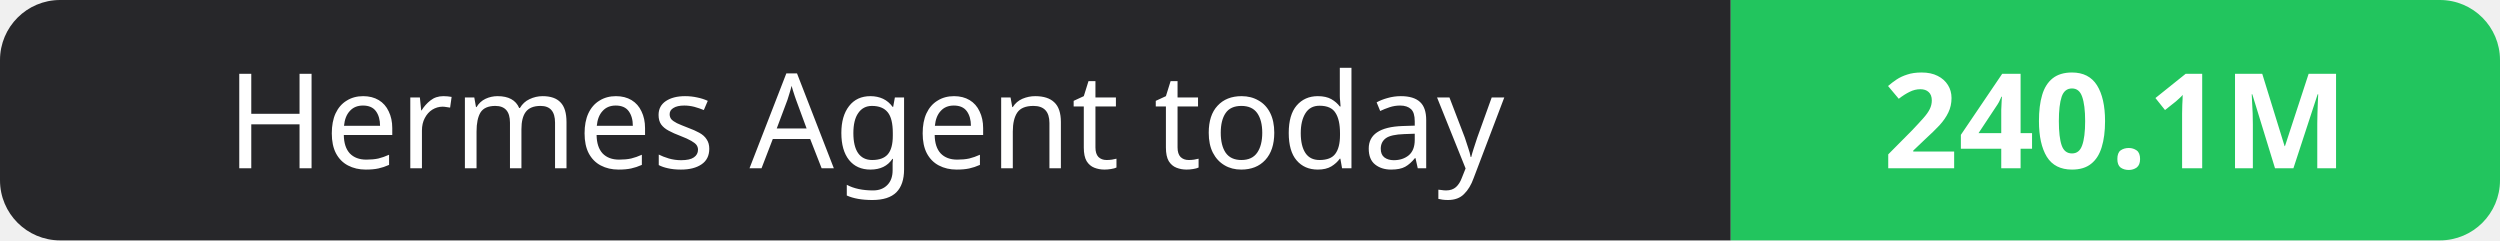
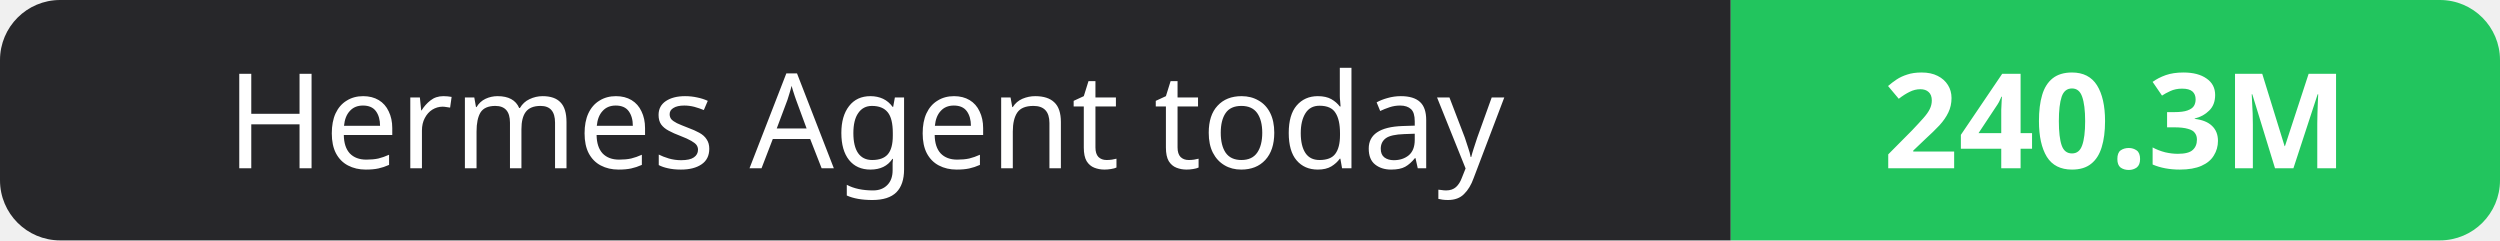
- <svg xmlns="http://www.w3.org/2000/svg" width="208" height="20" role="img" aria-label="Hermes Agent today: 240.1M">
+ <svg xmlns="http://www.w3.org/2000/svg" width="208" height="20" role="img" aria-label="Hermes Agent today: 240.3M">
  <clipPath id="r">
    <rect width="208" height="20" rx="5" fill="#fff" />
  </clipPath>
  <g clip-path="url(#r)">
    <rect width="144" height="20" fill="#27272a" />
    <rect x="144" width="64" height="20" fill="#22c55e" />
  </g>
  <g fill="#fff" text-anchor="middle" font-family="Verdana,Geneva,sans-serif" font-size="11">
    <text x="72.0" y="14">Hermes Agent today</text>
-     <text x="176.0" y="14" font-weight="700">240.1M</text>
+     <text x="176.0" y="14" font-weight="700">240.3M</text>
  </g>
</svg>
